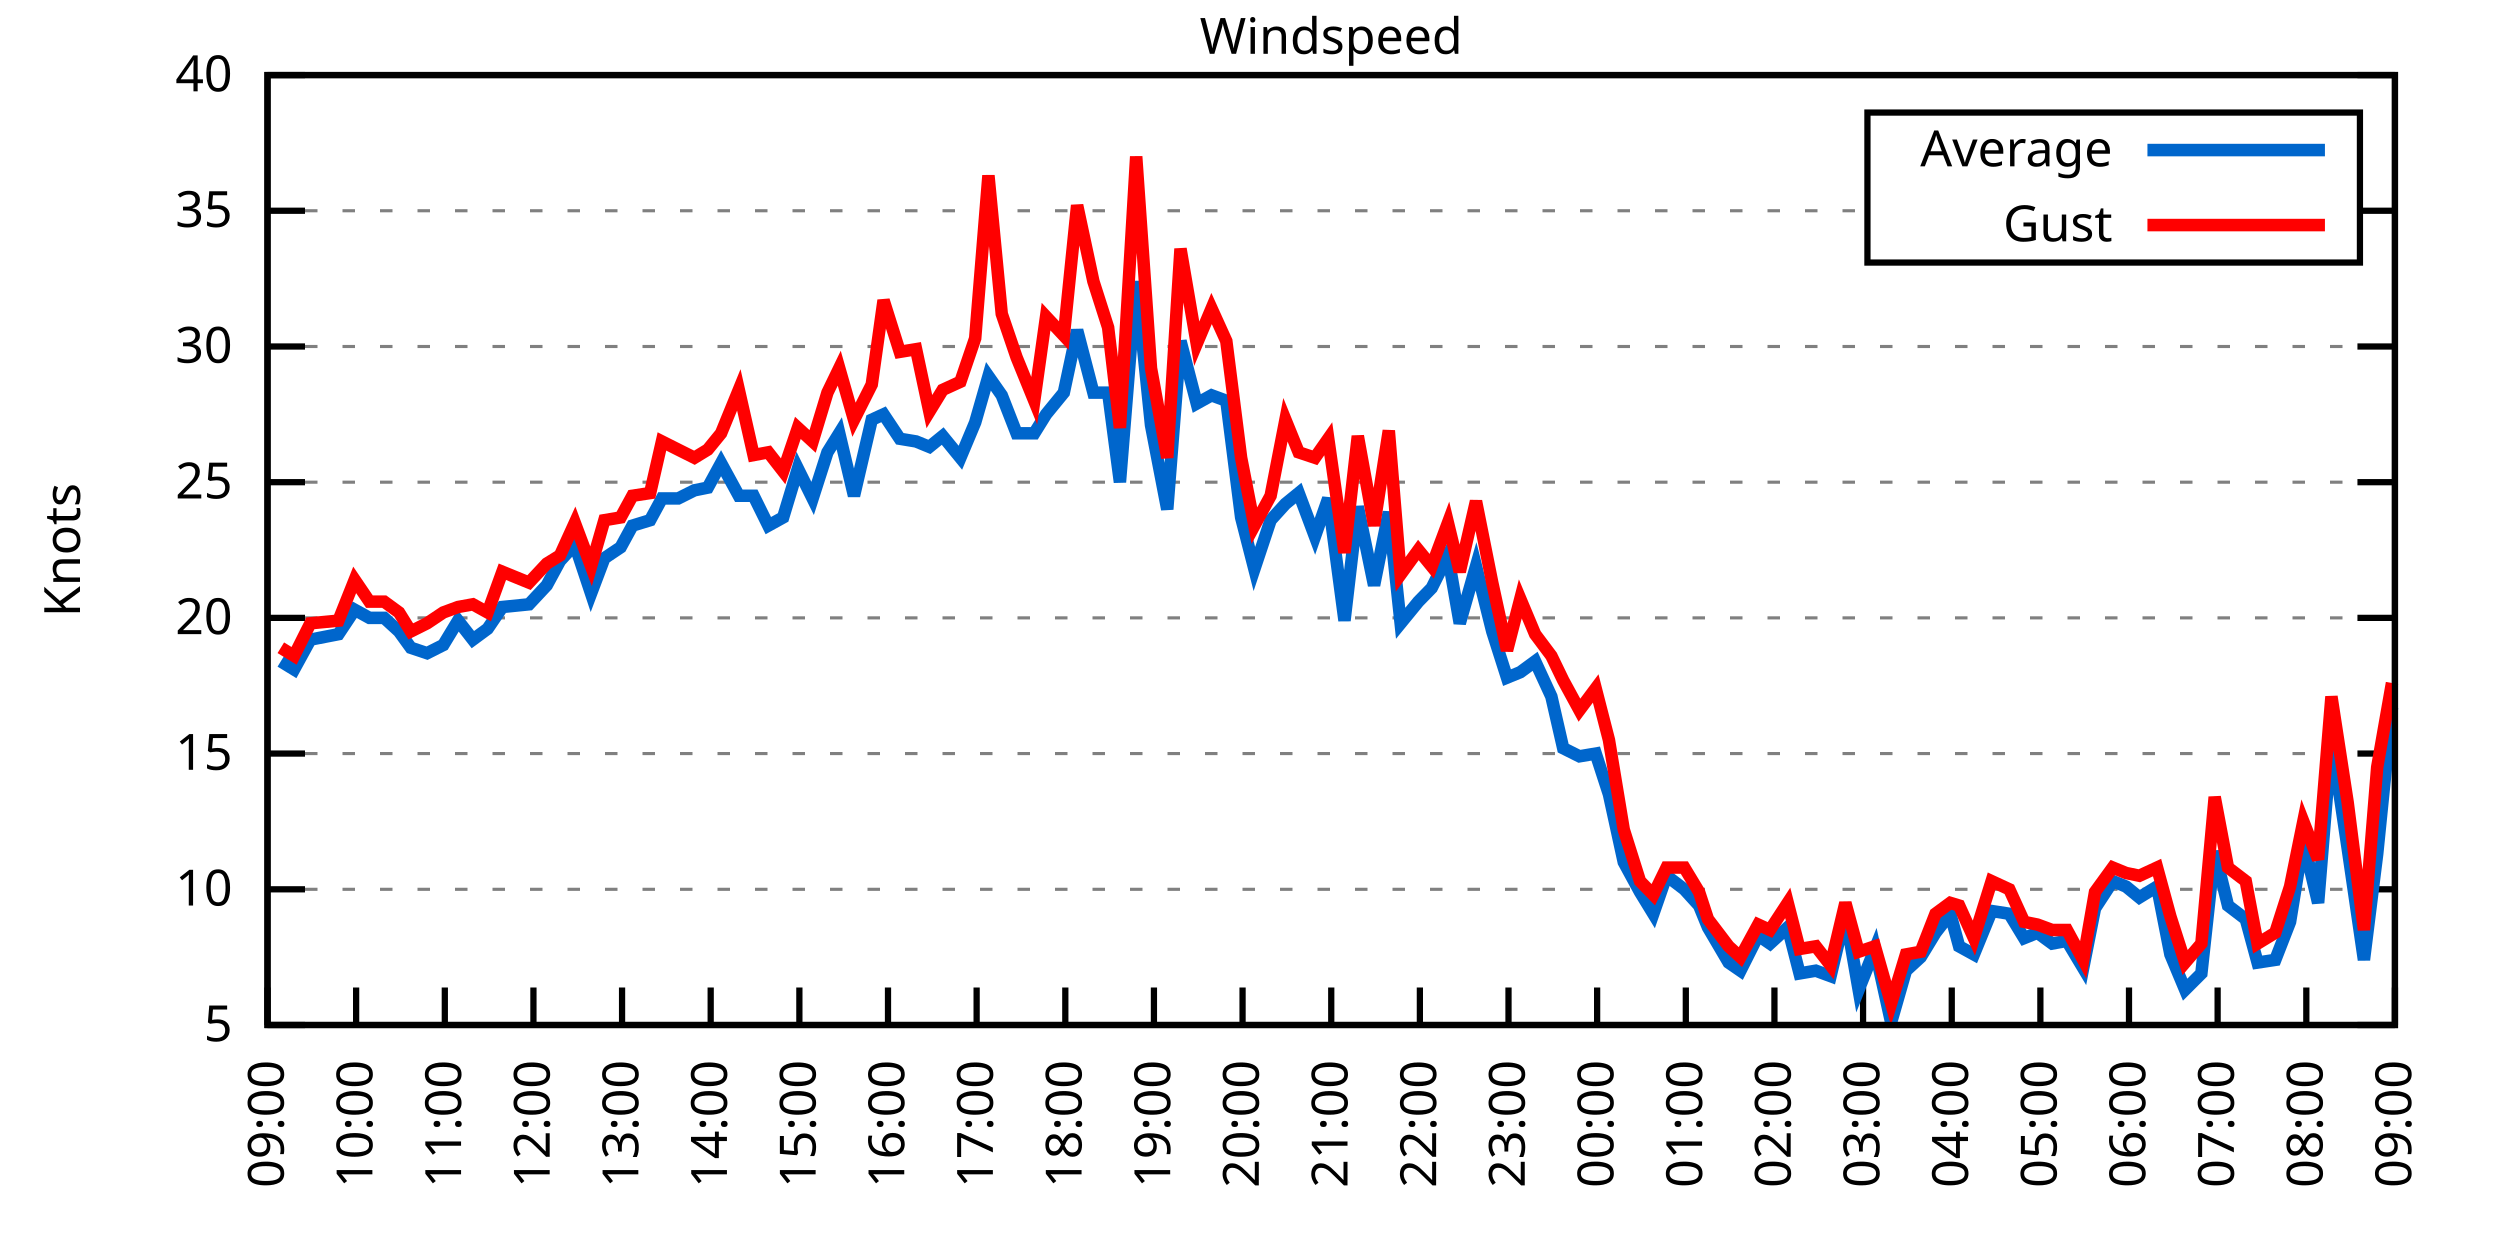
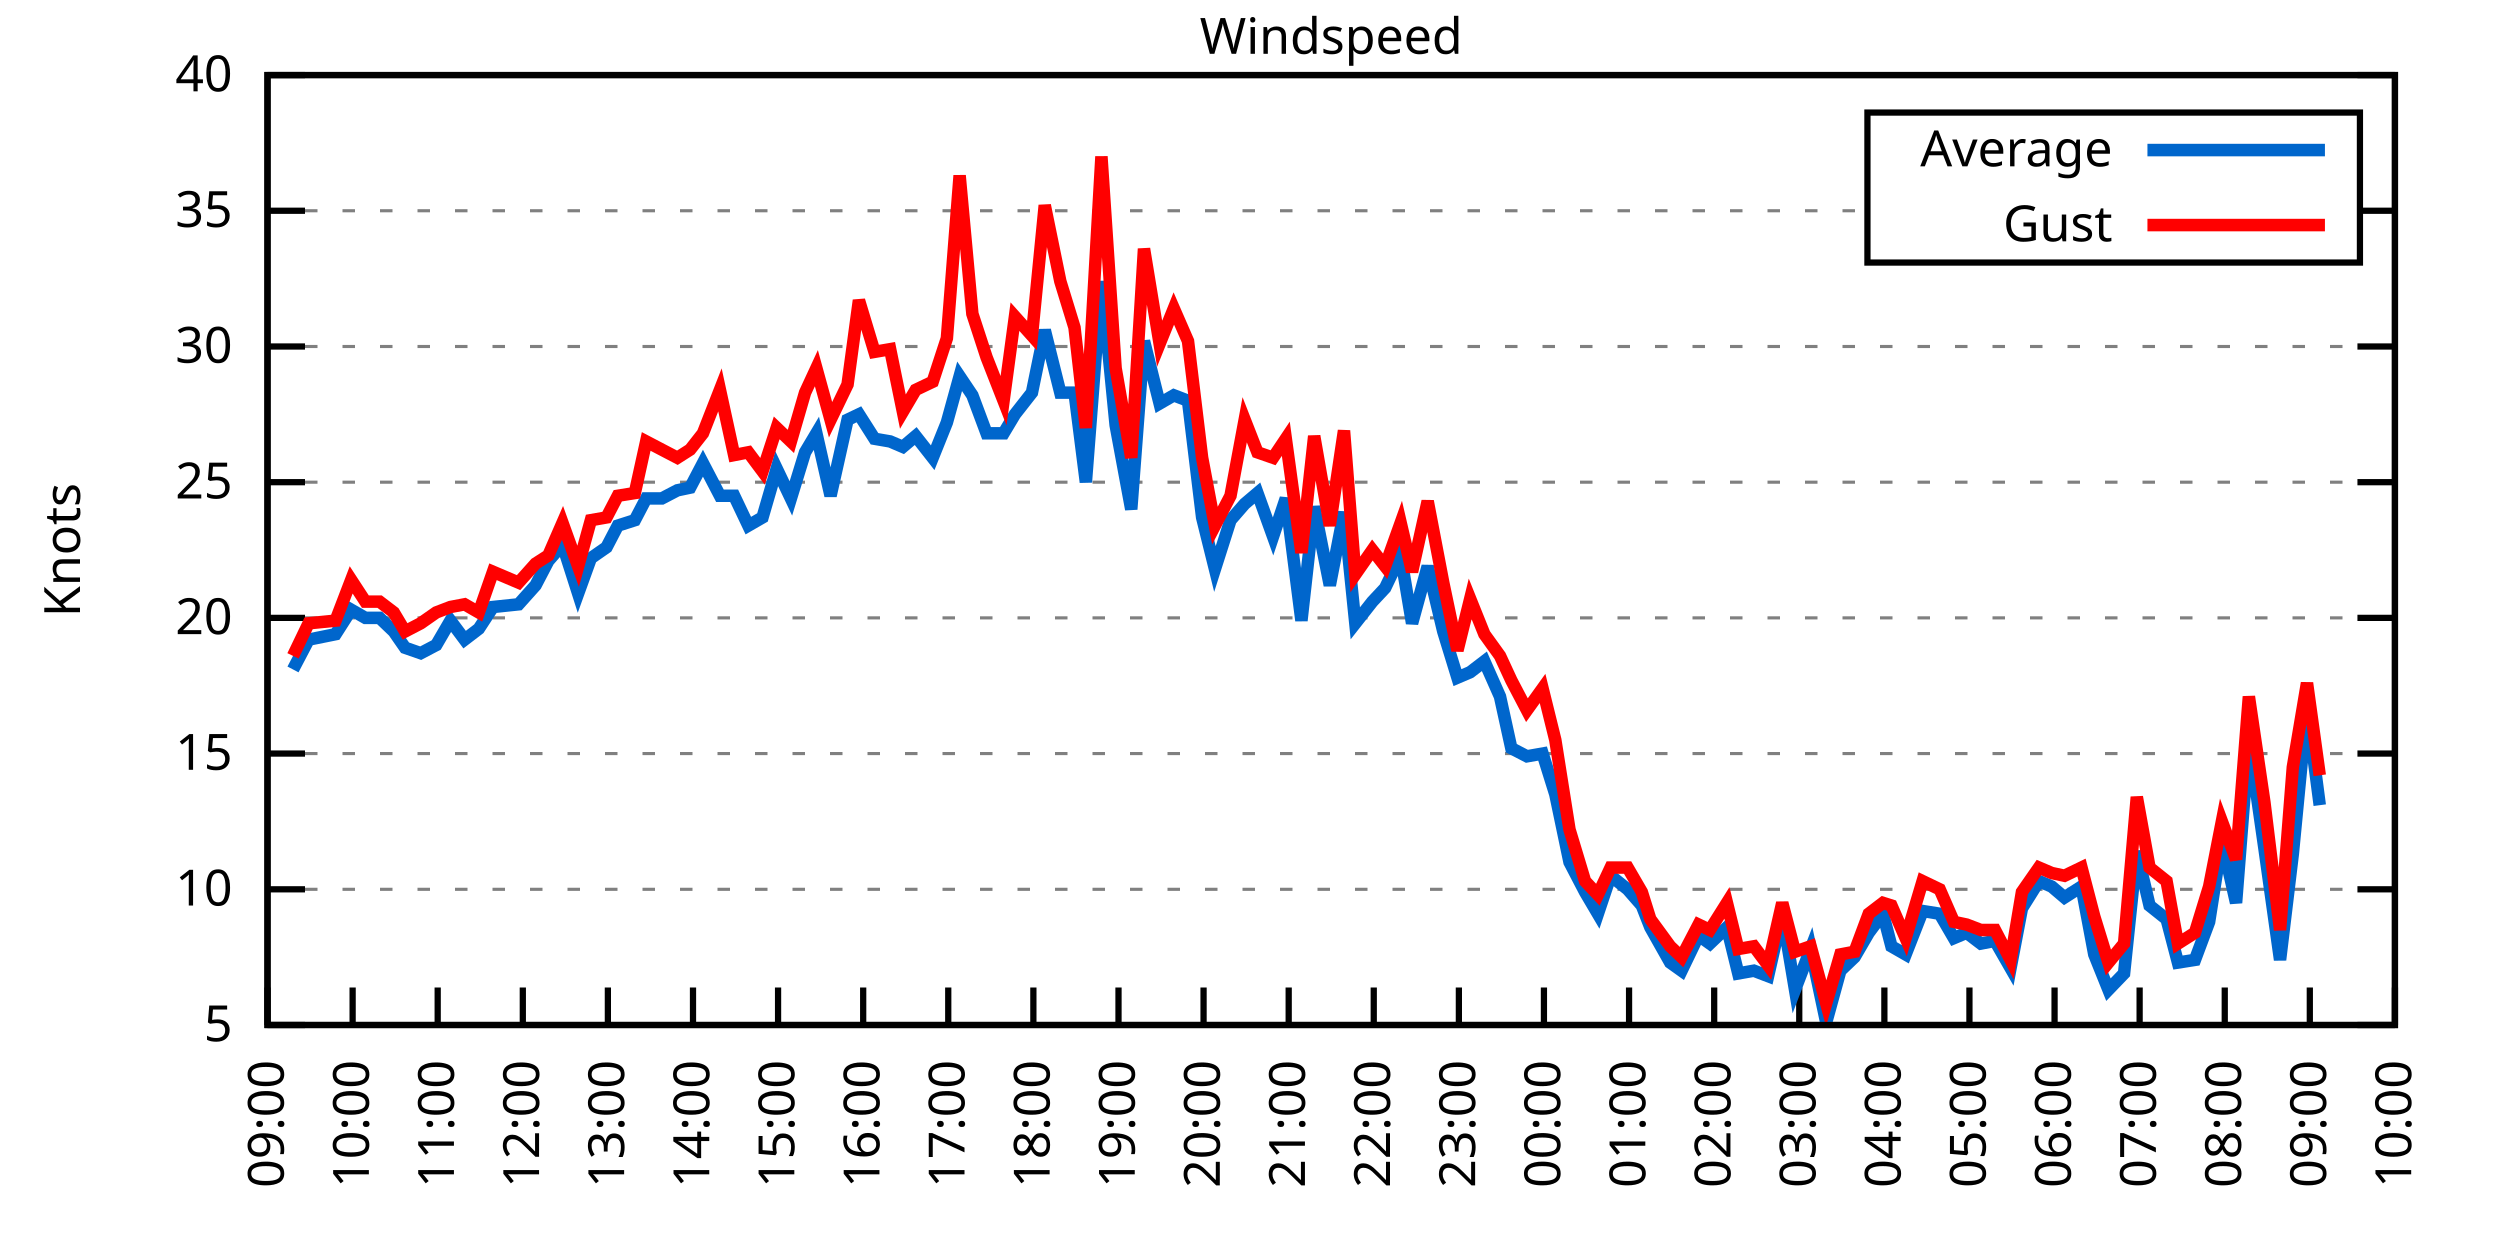
<svg xmlns="http://www.w3.org/2000/svg" xmlns:xlink="http://www.w3.org/1999/xlink" width="400" height="200" viewBox="0 0 400 200">
  <g id="gnuplot_canvas">
    <rect x="0" y="0" width="400" height="200" fill="none" />
    <defs>
      <circle id="gpDot" r="0.5" stroke-width="0.5" stroke="currentColor" />
      <path id="gpPt0" stroke-width="0.333" stroke="currentColor" d="M-1,0 h2 M0,-1 v2" />
      <path id="gpPt1" stroke-width="0.333" stroke="currentColor" d="M-1,-1 L1,1 M1,-1 L-1,1" />
      <path id="gpPt2" stroke-width="0.333" stroke="currentColor" d="M-1,0 L1,0 M0,-1 L0,1 M-1,-1 L1,1 M-1,1 L1,-1" />
      <rect id="gpPt3" stroke-width="0.333" stroke="currentColor" x="-1" y="-1" width="2" height="2" />
      <rect id="gpPt4" stroke-width="0.333" stroke="currentColor" fill="currentColor" x="-1" y="-1" width="2" height="2" />
      <circle id="gpPt5" stroke-width="0.333" stroke="currentColor" cx="0" cy="0" r="1" />
      <use xlink:href="#gpPt5" id="gpPt6" fill="currentColor" stroke="none" />
      <path id="gpPt7" stroke-width="0.333" stroke="currentColor" d="M0,-1.33 L-1.33,0.67 L1.33,0.67 z" />
      <use xlink:href="#gpPt7" id="gpPt8" fill="currentColor" stroke="none" />
      <use xlink:href="#gpPt7" id="gpPt9" stroke="currentColor" transform="rotate(180)" />
      <use xlink:href="#gpPt9" id="gpPt10" fill="currentColor" stroke="none" />
      <use xlink:href="#gpPt3" id="gpPt11" stroke="currentColor" transform="rotate(45)" />
      <use xlink:href="#gpPt11" id="gpPt12" fill="currentColor" stroke="none" />
      <path id="gpPt13" stroke-width="0.333" stroke="currentColor" d="M0,1.330 L1.265,0.411 L0.782,-1.067 L-0.782,-1.076 L-1.265,0.411 z" />
      <use xlink:href="#gpPt13" id="gpPt14" fill="currentColor" stroke="none" />
      <filter id="textbox" filterUnits="objectBoundingBox" x="0" y="0" height="1" width="1">
        <feFlood flood-color="white" flood-opacity="1" result="bgnd" />
        <feComposite in="SourceGraphic" in2="bgnd" operator="atop" />
      </filter>
      <filter id="greybox" filterUnits="objectBoundingBox" x="0" y="0" height="1" width="1">
        <feFlood flood-color="lightgrey" flood-opacity="1" result="grey" />
        <feComposite in="SourceGraphic" in2="grey" operator="atop" />
      </filter>
    </defs>
    <g fill="none" color="white" stroke="currentColor" stroke-width="1.00" stroke-linecap="butt" stroke-linejoin="miter">
</g>
    <g fill="none" color="black" stroke="currentColor" stroke-width="1.00" stroke-linecap="butt" stroke-linejoin="miter">
      <g stroke="none" shape-rendering="crispEdges">
        <polygon fill="rgb(255, 255, 255)" points="42.80,164.00 383.18,164.00 383.18,12.02 42.80,12.02 " />
      </g>
    </g>
    <g fill="none" color="black" stroke="currentColor" stroke-width="1.00" stroke-linecap="butt" stroke-linejoin="miter">
</g>
    <g fill="none" color="black" stroke="black" stroke-width="0.50" stroke-linecap="butt" stroke-linejoin="miter">
</g>
    <g fill="none" color="gray" stroke="currentColor" stroke-width="0.50" stroke-linecap="butt" stroke-linejoin="miter">
      <path stroke="gray" stroke-dasharray="2,4" class="gridline" d="M42.80,164.00 L383.19,164.00  " />
    </g>
    <g fill="none" color="gray" stroke="gray" stroke-width="1.00" stroke-linecap="butt" stroke-linejoin="miter">
</g>
    <g fill="none" color="black" stroke="currentColor" stroke-width="1.00" stroke-linecap="butt" stroke-linejoin="miter">
      <path stroke="black" d="M42.80,164.00 L48.80,164.00 M383.19,164.00 L377.19,164.00  " />
      <g transform="translate(37.20,166.60)" stroke="none" fill="black" font-family="Sans" font-size="8.00" text-anchor="end">
        <text>
          <tspan font-family="Sans"> 5</tspan>
        </text>
      </g>
    </g>
    <g fill="none" color="black" stroke="currentColor" stroke-width="1.00" stroke-linecap="butt" stroke-linejoin="miter">
</g>
    <g fill="none" color="black" stroke="black" stroke-width="0.50" stroke-linecap="butt" stroke-linejoin="miter">
</g>
    <g fill="none" color="gray" stroke="currentColor" stroke-width="0.50" stroke-linecap="butt" stroke-linejoin="miter">
      <path stroke="gray" stroke-dasharray="2,4" class="gridline" d="M42.80,142.29 L383.19,142.29  " />
    </g>
    <g fill="none" color="gray" stroke="gray" stroke-width="1.00" stroke-linecap="butt" stroke-linejoin="miter">
</g>
    <g fill="none" color="black" stroke="currentColor" stroke-width="1.00" stroke-linecap="butt" stroke-linejoin="miter">
      <path stroke="black" d="M42.80,142.29 L48.80,142.29 M383.19,142.29 L377.19,142.29  " />
      <g transform="translate(37.20,144.89)" stroke="none" fill="black" font-family="Sans" font-size="8.00" text-anchor="end">
        <text>
          <tspan font-family="Sans"> 10</tspan>
        </text>
      </g>
    </g>
    <g fill="none" color="black" stroke="currentColor" stroke-width="1.00" stroke-linecap="butt" stroke-linejoin="miter">
</g>
    <g fill="none" color="black" stroke="black" stroke-width="0.50" stroke-linecap="butt" stroke-linejoin="miter">
</g>
    <g fill="none" color="gray" stroke="currentColor" stroke-width="0.50" stroke-linecap="butt" stroke-linejoin="miter">
      <path stroke="gray" stroke-dasharray="2,4" class="gridline" d="M42.80,120.57 L383.19,120.57  " />
    </g>
    <g fill="none" color="gray" stroke="gray" stroke-width="1.00" stroke-linecap="butt" stroke-linejoin="miter">
</g>
    <g fill="none" color="black" stroke="currentColor" stroke-width="1.00" stroke-linecap="butt" stroke-linejoin="miter">
      <path stroke="black" d="M42.80,120.57 L48.80,120.57 M383.19,120.57 L377.19,120.57  " />
      <g transform="translate(37.20,123.17)" stroke="none" fill="black" font-family="Sans" font-size="8.00" text-anchor="end">
        <text>
          <tspan font-family="Sans"> 15</tspan>
        </text>
      </g>
    </g>
    <g fill="none" color="black" stroke="currentColor" stroke-width="1.00" stroke-linecap="butt" stroke-linejoin="miter">
</g>
    <g fill="none" color="black" stroke="black" stroke-width="0.50" stroke-linecap="butt" stroke-linejoin="miter">
</g>
    <g fill="none" color="gray" stroke="currentColor" stroke-width="0.50" stroke-linecap="butt" stroke-linejoin="miter">
      <path stroke="gray" stroke-dasharray="2,4" class="gridline" d="M42.80,98.86 L383.19,98.86  " />
    </g>
    <g fill="none" color="gray" stroke="gray" stroke-width="1.00" stroke-linecap="butt" stroke-linejoin="miter">
</g>
    <g fill="none" color="black" stroke="currentColor" stroke-width="1.00" stroke-linecap="butt" stroke-linejoin="miter">
      <path stroke="black" d="M42.80,98.86 L48.80,98.86 M383.19,98.86 L377.19,98.86  " />
      <g transform="translate(37.20,101.46)" stroke="none" fill="black" font-family="Sans" font-size="8.00" text-anchor="end">
        <text>
          <tspan font-family="Sans"> 20</tspan>
        </text>
      </g>
    </g>
    <g fill="none" color="black" stroke="currentColor" stroke-width="1.00" stroke-linecap="butt" stroke-linejoin="miter">
</g>
    <g fill="none" color="black" stroke="black" stroke-width="0.50" stroke-linecap="butt" stroke-linejoin="miter">
</g>
    <g fill="none" color="gray" stroke="currentColor" stroke-width="0.50" stroke-linecap="butt" stroke-linejoin="miter">
      <path stroke="gray" stroke-dasharray="2,4" class="gridline" d="M42.80,77.15 L383.19,77.15  " />
    </g>
    <g fill="none" color="gray" stroke="gray" stroke-width="1.00" stroke-linecap="butt" stroke-linejoin="miter">
</g>
    <g fill="none" color="black" stroke="currentColor" stroke-width="1.00" stroke-linecap="butt" stroke-linejoin="miter">
      <path stroke="black" d="M42.80,77.15 L48.80,77.15 M383.19,77.15 L377.19,77.15  " />
      <g transform="translate(37.20,79.75)" stroke="none" fill="black" font-family="Sans" font-size="8.00" text-anchor="end">
        <text>
          <tspan font-family="Sans"> 25</tspan>
        </text>
      </g>
    </g>
    <g fill="none" color="black" stroke="currentColor" stroke-width="1.00" stroke-linecap="butt" stroke-linejoin="miter">
</g>
    <g fill="none" color="black" stroke="black" stroke-width="0.50" stroke-linecap="butt" stroke-linejoin="miter">
</g>
    <g fill="none" color="gray" stroke="currentColor" stroke-width="0.50" stroke-linecap="butt" stroke-linejoin="miter">
      <path stroke="gray" stroke-dasharray="2,4" class="gridline" d="M42.80,55.44 L383.19,55.44  " />
    </g>
    <g fill="none" color="gray" stroke="gray" stroke-width="1.00" stroke-linecap="butt" stroke-linejoin="miter">
</g>
    <g fill="none" color="black" stroke="currentColor" stroke-width="1.00" stroke-linecap="butt" stroke-linejoin="miter">
      <path stroke="black" d="M42.80,55.44 L48.80,55.44 M383.19,55.44 L377.19,55.44  " />
      <g transform="translate(37.20,58.04)" stroke="none" fill="black" font-family="Sans" font-size="8.00" text-anchor="end">
        <text>
          <tspan font-family="Sans"> 30</tspan>
        </text>
      </g>
    </g>
    <g fill="none" color="black" stroke="currentColor" stroke-width="1.00" stroke-linecap="butt" stroke-linejoin="miter">
</g>
    <g fill="none" color="black" stroke="black" stroke-width="0.50" stroke-linecap="butt" stroke-linejoin="miter">
</g>
    <g fill="none" color="gray" stroke="currentColor" stroke-width="0.50" stroke-linecap="butt" stroke-linejoin="miter">
      <path stroke="gray" stroke-dasharray="2,4" class="gridline" d="M42.80,33.72 L298.79,33.72 M377.59,33.72 L383.19,33.72  " />
    </g>
    <g fill="none" color="gray" stroke="gray" stroke-width="1.00" stroke-linecap="butt" stroke-linejoin="miter">
</g>
    <g fill="none" color="black" stroke="currentColor" stroke-width="1.00" stroke-linecap="butt" stroke-linejoin="miter">
      <path stroke="black" d="M42.80,33.72 L48.80,33.72 M383.19,33.72 L377.19,33.72  " />
      <g transform="translate(37.20,36.32)" stroke="none" fill="black" font-family="Sans" font-size="8.00" text-anchor="end">
        <text>
          <tspan font-family="Sans"> 35</tspan>
        </text>
      </g>
    </g>
    <g fill="none" color="black" stroke="currentColor" stroke-width="1.00" stroke-linecap="butt" stroke-linejoin="miter">
</g>
    <g fill="none" color="black" stroke="black" stroke-width="0.50" stroke-linecap="butt" stroke-linejoin="miter">
</g>
    <g fill="none" color="gray" stroke="currentColor" stroke-width="0.50" stroke-linecap="butt" stroke-linejoin="miter">
      <path stroke="gray" stroke-dasharray="2,4" class="gridline" d="M42.80,12.01 L383.19,12.01  " />
    </g>
    <g fill="none" color="gray" stroke="gray" stroke-width="1.00" stroke-linecap="butt" stroke-linejoin="miter">
</g>
    <g fill="none" color="black" stroke="currentColor" stroke-width="1.00" stroke-linecap="butt" stroke-linejoin="miter">
      <path stroke="black" d="M42.80,12.01 L48.80,12.01 M383.19,12.01 L377.19,12.01  " />
      <g transform="translate(37.20,14.61)" stroke="none" fill="black" font-family="Sans" font-size="8.00" text-anchor="end">
        <text>
          <tspan font-family="Sans"> 40</tspan>
        </text>
      </g>
    </g>
    <g fill="none" color="black" stroke="currentColor" stroke-width="1.00" stroke-linecap="butt" stroke-linejoin="miter">
      <path stroke="black" d="M42.80,164.00 L42.80,158.00  " />
      <g transform="translate(45.40,169.60) rotate(270.00)" stroke="none" fill="black" font-family="Sans" font-size="8.00" text-anchor="end">
        <text>
          <tspan font-family="Sans">09:00</tspan>
        </text>
      </g>
    </g>
    <g fill="none" color="black" stroke="currentColor" stroke-width="1.00" stroke-linecap="butt" stroke-linejoin="miter">
-       <path stroke="black" d="M56.98,164.00 L56.98,158.00  " />
-       <g transform="translate(59.58,169.60) rotate(270.00)" stroke="none" fill="black" font-family="Sans" font-size="8.00" text-anchor="end">
+       <path stroke="black" d="M56.42,164.00 L56.42,158.00  " />
+       <g transform="translate(59.02,169.60) rotate(270.00)" stroke="none" fill="black" font-family="Sans" font-size="8.00" text-anchor="end">
        <text>
          <tspan font-family="Sans">10:00</tspan>
        </text>
      </g>
    </g>
    <g fill="none" color="black" stroke="currentColor" stroke-width="1.00" stroke-linecap="butt" stroke-linejoin="miter">
-       <path stroke="black" d="M71.17,164.00 L71.17,158.00  " />
-       <g transform="translate(73.77,169.60) rotate(270.00)" stroke="none" fill="black" font-family="Sans" font-size="8.00" text-anchor="end">
+       <path stroke="black" d="M70.03,164.00 L70.03,158.00  " />
+       <g transform="translate(72.63,169.60) rotate(270.00)" stroke="none" fill="black" font-family="Sans" font-size="8.00" text-anchor="end">
        <text>
          <tspan font-family="Sans">11:00</tspan>
        </text>
      </g>
    </g>
    <g fill="none" color="black" stroke="currentColor" stroke-width="1.00" stroke-linecap="butt" stroke-linejoin="miter">
-       <path stroke="black" d="M85.35,164.00 L85.35,158.00  " />
-       <g transform="translate(87.95,169.60) rotate(270.00)" stroke="none" fill="black" font-family="Sans" font-size="8.00" text-anchor="end">
+       <path stroke="black" d="M83.65,164.00 L83.65,158.00  " />
+       <g transform="translate(86.25,169.60) rotate(270.00)" stroke="none" fill="black" font-family="Sans" font-size="8.00" text-anchor="end">
        <text>
          <tspan font-family="Sans">12:00</tspan>
        </text>
      </g>
    </g>
    <g fill="none" color="black" stroke="currentColor" stroke-width="1.00" stroke-linecap="butt" stroke-linejoin="miter">
-       <path stroke="black" d="M99.53,164.00 L99.53,158.00  " />
-       <g transform="translate(102.13,169.60) rotate(270.00)" stroke="none" fill="black" font-family="Sans" font-size="8.00" text-anchor="end">
+       <path stroke="black" d="M97.26,164.00 L97.26,158.00  " />
+       <g transform="translate(99.86,169.60) rotate(270.00)" stroke="none" fill="black" font-family="Sans" font-size="8.00" text-anchor="end">
        <text>
          <tspan font-family="Sans">13:00</tspan>
        </text>
      </g>
    </g>
    <g fill="none" color="black" stroke="currentColor" stroke-width="1.00" stroke-linecap="butt" stroke-linejoin="miter">
-       <path stroke="black" d="M113.71,164.00 L113.71,158.00  " />
-       <g transform="translate(116.31,169.60) rotate(270.00)" stroke="none" fill="black" font-family="Sans" font-size="8.00" text-anchor="end">
+       <path stroke="black" d="M110.88,164.00 L110.88,158.00  " />
+       <g transform="translate(113.48,169.60) rotate(270.00)" stroke="none" fill="black" font-family="Sans" font-size="8.00" text-anchor="end">
        <text>
          <tspan font-family="Sans">14:00</tspan>
        </text>
      </g>
    </g>
    <g fill="none" color="black" stroke="currentColor" stroke-width="1.00" stroke-linecap="butt" stroke-linejoin="miter">
-       <path stroke="black" d="M127.90,164.00 L127.90,158.00  " />
-       <g transform="translate(130.50,169.60) rotate(270.00)" stroke="none" fill="black" font-family="Sans" font-size="8.00" text-anchor="end">
+       <path stroke="black" d="M124.49,164.00 L124.49,158.00  " />
+       <g transform="translate(127.09,169.60) rotate(270.00)" stroke="none" fill="black" font-family="Sans" font-size="8.00" text-anchor="end">
        <text>
          <tspan font-family="Sans">15:00</tspan>
        </text>
      </g>
    </g>
    <g fill="none" color="black" stroke="currentColor" stroke-width="1.00" stroke-linecap="butt" stroke-linejoin="miter">
-       <path stroke="black" d="M142.08,164.00 L142.08,158.00  " />
-       <g transform="translate(144.68,169.60) rotate(270.00)" stroke="none" fill="black" font-family="Sans" font-size="8.00" text-anchor="end">
+       <path stroke="black" d="M138.11,164.00 L138.11,158.00  " />
+       <g transform="translate(140.71,169.60) rotate(270.00)" stroke="none" fill="black" font-family="Sans" font-size="8.00" text-anchor="end">
        <text>
          <tspan font-family="Sans">16:00</tspan>
        </text>
      </g>
    </g>
    <g fill="none" color="black" stroke="currentColor" stroke-width="1.00" stroke-linecap="butt" stroke-linejoin="miter">
-       <path stroke="black" d="M156.26,164.00 L156.26,158.00  " />
-       <g transform="translate(158.86,169.60) rotate(270.00)" stroke="none" fill="black" font-family="Sans" font-size="8.00" text-anchor="end">
+       <path stroke="black" d="M151.72,164.00 L151.72,158.00  " />
+       <g transform="translate(154.32,169.60) rotate(270.00)" stroke="none" fill="black" font-family="Sans" font-size="8.00" text-anchor="end">
        <text>
          <tspan font-family="Sans">17:00</tspan>
        </text>
      </g>
    </g>
    <g fill="none" color="black" stroke="currentColor" stroke-width="1.00" stroke-linecap="butt" stroke-linejoin="miter">
-       <path stroke="black" d="M170.45,164.00 L170.45,158.00  " />
-       <g transform="translate(173.05,169.60) rotate(270.00)" stroke="none" fill="black" font-family="Sans" font-size="8.00" text-anchor="end">
+       <path stroke="black" d="M165.34,164.00 L165.34,158.00  " />
+       <g transform="translate(167.94,169.60) rotate(270.00)" stroke="none" fill="black" font-family="Sans" font-size="8.00" text-anchor="end">
        <text>
          <tspan font-family="Sans">18:00</tspan>
        </text>
      </g>
    </g>
    <g fill="none" color="black" stroke="currentColor" stroke-width="1.00" stroke-linecap="butt" stroke-linejoin="miter">
-       <path stroke="black" d="M184.63,164.00 L184.63,158.00  " />
-       <g transform="translate(187.23,169.60) rotate(270.00)" stroke="none" fill="black" font-family="Sans" font-size="8.00" text-anchor="end">
+       <path stroke="black" d="M178.96,164.00 L178.96,158.00  " />
+       <g transform="translate(181.56,169.60) rotate(270.00)" stroke="none" fill="black" font-family="Sans" font-size="8.00" text-anchor="end">
        <text>
          <tspan font-family="Sans">19:00</tspan>
        </text>
      </g>
    </g>
    <g fill="none" color="black" stroke="currentColor" stroke-width="1.00" stroke-linecap="butt" stroke-linejoin="miter">
-       <path stroke="black" d="M198.81,164.00 L198.81,158.00  " />
-       <g transform="translate(201.41,169.60) rotate(270.00)" stroke="none" fill="black" font-family="Sans" font-size="8.00" text-anchor="end">
+       <path stroke="black" d="M192.57,164.00 L192.57,158.00  " />
+       <g transform="translate(195.17,169.60) rotate(270.00)" stroke="none" fill="black" font-family="Sans" font-size="8.00" text-anchor="end">
        <text>
          <tspan font-family="Sans">20:00</tspan>
        </text>
      </g>
    </g>
    <g fill="none" color="black" stroke="currentColor" stroke-width="1.00" stroke-linecap="butt" stroke-linejoin="miter">
-       <path stroke="black" d="M213.00,164.00 L213.00,158.00  " />
-       <g transform="translate(215.60,169.60) rotate(270.00)" stroke="none" fill="black" font-family="Sans" font-size="8.00" text-anchor="end">
+       <path stroke="black" d="M206.19,164.00 L206.19,158.00  " />
+       <g transform="translate(208.79,169.60) rotate(270.00)" stroke="none" fill="black" font-family="Sans" font-size="8.00" text-anchor="end">
        <text>
          <tspan font-family="Sans">21:00</tspan>
        </text>
      </g>
    </g>
    <g fill="none" color="black" stroke="currentColor" stroke-width="1.00" stroke-linecap="butt" stroke-linejoin="miter">
-       <path stroke="black" d="M227.18,164.00 L227.18,158.00  " />
-       <g transform="translate(229.78,169.60) rotate(270.00)" stroke="none" fill="black" font-family="Sans" font-size="8.00" text-anchor="end">
+       <path stroke="black" d="M219.80,164.00 L219.80,158.00  " />
+       <g transform="translate(222.40,169.60) rotate(270.00)" stroke="none" fill="black" font-family="Sans" font-size="8.00" text-anchor="end">
        <text>
          <tspan font-family="Sans">22:00</tspan>
        </text>
      </g>
    </g>
    <g fill="none" color="black" stroke="currentColor" stroke-width="1.00" stroke-linecap="butt" stroke-linejoin="miter">
-       <path stroke="black" d="M241.36,164.00 L241.36,158.00  " />
-       <g transform="translate(243.96,169.60) rotate(270.00)" stroke="none" fill="black" font-family="Sans" font-size="8.00" text-anchor="end">
+       <path stroke="black" d="M233.42,164.00 L233.42,158.00  " />
+       <g transform="translate(236.02,169.60) rotate(270.00)" stroke="none" fill="black" font-family="Sans" font-size="8.00" text-anchor="end">
        <text>
          <tspan font-family="Sans">23:00</tspan>
        </text>
      </g>
    </g>
    <g fill="none" color="black" stroke="currentColor" stroke-width="1.00" stroke-linecap="butt" stroke-linejoin="miter">
-       <path stroke="black" d="M255.54,164.00 L255.54,158.00  " />
-       <g transform="translate(258.14,169.60) rotate(270.00)" stroke="none" fill="black" font-family="Sans" font-size="8.00" text-anchor="end">
+       <path stroke="black" d="M247.03,164.00 L247.03,158.00  " />
+       <g transform="translate(249.63,169.60) rotate(270.00)" stroke="none" fill="black" font-family="Sans" font-size="8.00" text-anchor="end">
        <text>
          <tspan font-family="Sans">00:00</tspan>
        </text>
      </g>
    </g>
    <g fill="none" color="black" stroke="currentColor" stroke-width="1.00" stroke-linecap="butt" stroke-linejoin="miter">
-       <path stroke="black" d="M269.73,164.00 L269.73,158.00  " />
-       <g transform="translate(272.33,169.60) rotate(270.00)" stroke="none" fill="black" font-family="Sans" font-size="8.00" text-anchor="end">
+       <path stroke="black" d="M260.65,164.00 L260.65,158.00  " />
+       <g transform="translate(263.25,169.60) rotate(270.00)" stroke="none" fill="black" font-family="Sans" font-size="8.00" text-anchor="end">
        <text>
          <tspan font-family="Sans">01:00</tspan>
        </text>
      </g>
    </g>
    <g fill="none" color="black" stroke="currentColor" stroke-width="1.00" stroke-linecap="butt" stroke-linejoin="miter">
-       <path stroke="black" d="M283.91,164.00 L283.91,158.00  " />
-       <g transform="translate(286.51,169.60) rotate(270.00)" stroke="none" fill="black" font-family="Sans" font-size="8.00" text-anchor="end">
+       <path stroke="black" d="M274.27,164.00 L274.27,158.00  " />
+       <g transform="translate(276.87,169.60) rotate(270.00)" stroke="none" fill="black" font-family="Sans" font-size="8.00" text-anchor="end">
        <text>
          <tspan font-family="Sans">02:00</tspan>
        </text>
      </g>
    </g>
    <g fill="none" color="black" stroke="currentColor" stroke-width="1.00" stroke-linecap="butt" stroke-linejoin="miter">
-       <path stroke="black" d="M298.09,164.00 L298.09,158.00  " />
-       <g transform="translate(300.69,169.60) rotate(270.00)" stroke="none" fill="black" font-family="Sans" font-size="8.00" text-anchor="end">
+       <path stroke="black" d="M287.88,164.00 L287.88,158.00  " />
+       <g transform="translate(290.48,169.60) rotate(270.00)" stroke="none" fill="black" font-family="Sans" font-size="8.00" text-anchor="end">
        <text>
          <tspan font-family="Sans">03:00</tspan>
        </text>
      </g>
    </g>
    <g fill="none" color="black" stroke="currentColor" stroke-width="1.00" stroke-linecap="butt" stroke-linejoin="miter">
-       <path stroke="black" d="M312.28,164.00 L312.28,158.00  " />
-       <g transform="translate(314.88,169.60) rotate(270.00)" stroke="none" fill="black" font-family="Sans" font-size="8.00" text-anchor="end">
+       <path stroke="black" d="M301.50,164.00 L301.50,158.00  " />
+       <g transform="translate(304.10,169.60) rotate(270.00)" stroke="none" fill="black" font-family="Sans" font-size="8.00" text-anchor="end">
        <text>
          <tspan font-family="Sans">04:00</tspan>
        </text>
      </g>
    </g>
    <g fill="none" color="black" stroke="currentColor" stroke-width="1.00" stroke-linecap="butt" stroke-linejoin="miter">
-       <path stroke="black" d="M326.46,164.00 L326.46,158.00  " />
-       <g transform="translate(329.06,169.60) rotate(270.00)" stroke="none" fill="black" font-family="Sans" font-size="8.00" text-anchor="end">
+       <path stroke="black" d="M315.11,164.00 L315.11,158.00  " />
+       <g transform="translate(317.71,169.60) rotate(270.00)" stroke="none" fill="black" font-family="Sans" font-size="8.00" text-anchor="end">
        <text>
          <tspan font-family="Sans">05:00</tspan>
        </text>
      </g>
    </g>
    <g fill="none" color="black" stroke="currentColor" stroke-width="1.00" stroke-linecap="butt" stroke-linejoin="miter">
-       <path stroke="black" d="M340.64,164.00 L340.64,158.00  " />
-       <g transform="translate(343.24,169.60) rotate(270.00)" stroke="none" fill="black" font-family="Sans" font-size="8.00" text-anchor="end">
+       <path stroke="black" d="M328.73,164.00 L328.73,158.00  " />
+       <g transform="translate(331.33,169.60) rotate(270.00)" stroke="none" fill="black" font-family="Sans" font-size="8.00" text-anchor="end">
        <text>
          <tspan font-family="Sans">06:00</tspan>
        </text>
      </g>
    </g>
    <g fill="none" color="black" stroke="currentColor" stroke-width="1.00" stroke-linecap="butt" stroke-linejoin="miter">
-       <path stroke="black" d="M354.82,164.00 L354.82,158.00  " />
-       <g transform="translate(357.42,169.60) rotate(270.00)" stroke="none" fill="black" font-family="Sans" font-size="8.00" text-anchor="end">
+       <path stroke="black" d="M342.34,164.00 L342.34,158.00  " />
+       <g transform="translate(344.94,169.60) rotate(270.00)" stroke="none" fill="black" font-family="Sans" font-size="8.00" text-anchor="end">
        <text>
          <tspan font-family="Sans">07:00</tspan>
        </text>
      </g>
    </g>
    <g fill="none" color="black" stroke="currentColor" stroke-width="1.00" stroke-linecap="butt" stroke-linejoin="miter">
-       <path stroke="black" d="M369.01,164.00 L369.01,158.00  " />
-       <g transform="translate(371.61,169.60) rotate(270.00)" stroke="none" fill="black" font-family="Sans" font-size="8.00" text-anchor="end">
+       <path stroke="black" d="M355.96,164.00 L355.96,158.00  " />
+       <g transform="translate(358.56,169.60) rotate(270.00)" stroke="none" fill="black" font-family="Sans" font-size="8.00" text-anchor="end">
        <text>
          <tspan font-family="Sans">08:00</tspan>
+         </text>
+       </g>
+     </g>
+     <g fill="none" color="black" stroke="currentColor" stroke-width="1.00" stroke-linecap="butt" stroke-linejoin="miter">
+       <path stroke="black" d="M369.57,164.00 L369.57,158.00  " />
+       <g transform="translate(372.17,169.60) rotate(270.00)" stroke="none" fill="black" font-family="Sans" font-size="8.00" text-anchor="end">
+         <text>
+           <tspan font-family="Sans">09:00</tspan>
        </text>
      </g>
    </g>
    <g fill="none" color="black" stroke="currentColor" stroke-width="1.00" stroke-linecap="butt" stroke-linejoin="miter">
      <path stroke="black" d="M383.19,164.00 L383.19,158.00  " />
      <g transform="translate(385.79,169.60) rotate(270.00)" stroke="none" fill="black" font-family="Sans" font-size="8.00" text-anchor="end">
        <text>
-           <tspan font-family="Sans">09:00</tspan>
+           <tspan font-family="Sans">10:00</tspan>
        </text>
      </g>
    </g>
    <g fill="none" color="black" stroke="currentColor" stroke-width="1.00" stroke-linecap="butt" stroke-linejoin="miter">
</g>
    <g fill="none" color="black" stroke="currentColor" stroke-width="1.00" stroke-linecap="butt" stroke-linejoin="miter">
      <path stroke="black" d="M42.80,12.01 L42.80,164.00 L383.19,164.00 L383.19,12.01 L42.80,12.01 Z  " />
    </g>
    <g fill="none" color="black" stroke="currentColor" stroke-width="1.00" stroke-linecap="butt" stroke-linejoin="miter">
</g>
    <g fill="none" color="black" stroke="currentColor" stroke-width="1.00" stroke-linecap="butt" stroke-linejoin="miter">
      <path stroke="black" d="M298.79,42.01 L298.79,18.01 L377.59,18.01 L377.59,42.01 L298.79,42.01 Z  " />
    </g>
    <g id="Windspeed_plot_1">
      <g fill="none" color="white" stroke="black" stroke-width="2.00" stroke-linecap="butt" stroke-linejoin="miter">
</g>
      <g fill="none" color="black" stroke="currentColor" stroke-width="2.00" stroke-linecap="butt" stroke-linejoin="miter">
        <g transform="translate(337.99,26.61)" stroke="none" fill="black" font-family="Sans" font-size="8.00" text-anchor="end">
          <text>
            <tspan font-family="Sans">Average</tspan>
          </text>
        </g>
      </g>
      <g fill="none" color="black" stroke="currentColor" stroke-width="2.00" stroke-linecap="butt" stroke-linejoin="miter">
-         <path stroke="rgb(  0, 102, 204)" d="M343.59,24.01 L371.99,24.01 M44.93,105.81 L47.05,107.11 L49.66,102.34 L54.15,101.47 L56.75,97.56 L59.11,98.86   L61.47,98.86 L63.84,101.03 L65.73,103.64 L68.33,104.51 L70.93,103.20 L73.29,99.30 L75.66,102.34 L78.02,100.60   L80.38,97.12 L84.64,96.69 L87.48,93.65 L89.60,89.74 L91.97,87.14 L94.57,94.95 L96.70,89.31 L99.30,87.57   L101.19,84.10 L104.02,83.23 L105.91,79.75 L108.51,79.75 L111.11,78.45 L113.24,78.02 L115.37,74.11 L118.21,79.32   L120.57,79.32 L122.93,84.10 L125.30,82.79 L127.66,74.98 L130.02,79.75 L132.39,72.37 L134.28,69.33 L136.64,79.32   L139.48,67.16 L141.37,66.29 L143.97,70.20 L146.57,70.63 L148.70,71.50 L150.83,69.77 L153.66,73.24 L156.03,67.59   L158.15,60.21 L160.28,63.25 L162.65,69.33 L165.48,69.33 L167.37,66.29 L170.21,62.82 L172.34,52.83 L174.94,62.82   L177.30,62.82 L179.19,77.15 L181.79,45.01 L184.16,68.03 L186.76,81.49 L188.88,54.57 L191.48,64.56 L193.85,63.25   L196.21,64.12 L198.58,82.79 L200.70,91.04 L203.30,83.23 L205.67,80.62 L207.79,78.89 L210.39,85.83 L212.52,79.75   L215.12,99.30 L217.25,81.06 L219.85,93.65 L222.21,81.93 L224.10,99.73 L226.94,96.26 L229.07,94.08 L231.67,88.87   L233.56,99.73 L236.16,90.61 L238.76,101.03 L241.12,108.42 L243.25,107.55 L245.62,105.81 L248.22,111.45 L250.11,119.71   L252.71,121.01 L255.31,120.57 L257.43,127.09 L259.80,137.94 L262.40,142.72 L264.53,146.20 L266.65,140.12 L269.49,142.29   L271.85,144.89 L273.27,148.37 L276.58,154.01 L278.47,155.31 L281.31,149.67 L283.20,150.97 L286.04,148.37 L287.93,155.75   L290.53,155.31 L292.89,156.18 L295.26,146.20 L297.38,158.35 L299.98,151.84 L302.58,163.57 L304.95,155.31 L307.31,153.14   L309.68,149.24 L312.04,146.20 L313.46,151.41 L315.82,152.71 L318.66,145.76 L321.49,146.20 L323.86,150.10 L325.99,149.24   L328.35,150.97 L330.71,150.54 L333.31,154.88 L335.20,145.33 L338.04,140.98 L340.17,141.85 L342.30,143.59 L345.13,141.85   L347.26,152.71 L349.62,158.35 L352.22,155.75 L354.35,136.21 L356.48,144.89 L359.32,147.06 L361.21,154.01 L364.04,153.58   L366.41,147.50 L368.53,134.47 L370.90,144.46 L373.03,118.40 L375.63,135.77 L378.23,153.58 L380.35,136.64 L382.72,113.19    " />
+         <path stroke="rgb(  0, 102, 204)" d="M343.59,24.01 L371.99,24.01 M46.88,107.11 L49.38,102.34 L53.69,101.47 L56.19,97.56 L58.46,98.86 L60.73,98.86   L63.00,101.03 L64.81,103.64 L67.31,104.51 L69.80,103.20 L72.07,99.30 L74.34,102.34 L76.61,100.60 L78.88,97.12   L82.97,96.69 L85.69,93.65 L87.73,89.74 L90.00,87.14 L92.50,94.95 L94.54,89.31 L97.04,87.57 L98.85,84.10   L101.57,83.23 L103.39,79.75 L105.89,79.75 L108.38,78.45 L110.42,78.02 L112.47,74.11 L115.19,79.32 L117.46,79.32   L119.73,84.10 L122.00,82.79 L124.27,74.98 L126.54,79.75 L128.81,72.37 L130.62,69.33 L132.89,79.32 L135.61,67.16   L137.43,66.29 L139.92,70.20 L142.42,70.63 L144.46,71.50 L146.51,69.77 L149.23,73.24 L151.50,67.59 L153.54,60.21   L155.58,63.25 L157.85,69.33 L160.57,69.33 L162.39,66.29 L165.11,62.82 L167.16,52.83 L169.65,62.82 L171.92,62.82   L173.74,77.15 L176.23,45.01 L178.50,68.03 L181.00,81.49 L183.04,54.57 L185.54,64.56 L187.81,63.25 L190.08,64.12   L192.34,82.79 L194.39,91.04 L196.88,83.23 L199.15,80.62 L201.19,78.89 L203.69,85.83 L205.73,79.75 L208.23,99.30   L210.27,81.06 L212.77,93.65 L215.04,81.93 L216.85,99.73 L219.58,96.26 L221.62,94.08 L224.11,88.87 L225.93,99.73   L228.43,90.61 L230.92,101.03 L233.19,108.42 L235.23,107.55 L237.50,105.81 L240.00,111.45 L241.81,119.71 L244.31,121.01   L246.81,120.57 L248.85,127.09 L251.12,137.94 L253.61,142.72 L255.66,146.20 L257.70,140.12 L260.42,142.29 L262.69,144.89   L264.05,148.37 L267.23,154.01 L269.05,155.31 L271.77,149.67 L273.58,150.97 L276.31,148.37 L278.12,155.75 L280.62,155.31   L282.89,156.18 L285.16,146.20 L287.20,158.35 L289.70,151.84 L292.19,163.57 L294.46,155.31 L296.73,153.14 L299.00,149.24   L301.27,146.20 L302.63,151.41 L304.90,152.71 L307.62,145.76 L310.35,146.20 L312.62,150.10 L314.66,149.24 L316.93,150.97   L319.20,150.54 L321.69,154.88 L323.51,145.33 L326.23,140.98 L328.27,141.85 L330.32,143.59 L333.04,141.85 L335.08,152.71   L337.35,158.35 L339.85,155.75 L341.89,136.21 L343.93,144.89 L346.65,147.06 L348.47,154.01 L351.19,153.58 L353.46,147.50   L355.50,134.47 L357.77,144.46 L359.82,118.40 L362.31,135.77 L364.81,153.58 L366.85,136.64 L369.12,113.19 L371.16,128.83    " />
      </g>
    </g>
    <g id="Windspeed_plot_2">
      <g fill="none" color="black" stroke="currentColor" stroke-width="2.00" stroke-linecap="butt" stroke-linejoin="miter">
        <g transform="translate(337.99,38.61)" stroke="none" fill="black" font-family="Sans" font-size="8.00" text-anchor="end">
          <text>
            <tspan font-family="Sans">Gust</tspan>
          </text>
        </g>
      </g>
      <g fill="none" color="black" stroke="currentColor" stroke-width="2.00" stroke-linecap="butt" stroke-linejoin="miter">
-         <path stroke="rgb(255,   0,   0)" d="M343.59,36.01 L371.99,36.01 M44.93,103.64 L47.05,104.94 L49.66,99.73 L54.15,99.30 L56.75,92.78 L59.11,96.26   L61.47,96.26 L63.84,97.99 L65.73,101.03 L68.33,99.73 L70.93,97.99 L73.29,97.12 L75.66,96.69 L78.02,97.99   L80.38,91.48 L84.64,93.22 L87.48,90.18 L89.60,88.87 L91.97,83.66 L94.57,90.61 L96.70,83.23 L99.30,82.79   L101.19,79.32 L104.02,78.89 L105.91,70.63 L108.51,71.94 L111.11,73.24 L113.24,71.94 L115.37,69.33 L118.21,62.38   L120.57,72.81 L122.93,72.37 L125.30,75.41 L127.66,68.46 L130.02,70.63 L132.39,62.82 L134.28,58.91 L136.64,67.16   L139.48,61.52 L141.37,48.05 L143.97,56.30 L146.57,55.87 L148.70,65.86 L150.83,62.38 L153.66,61.08 L156.03,54.13   L158.15,28.08 L160.28,50.22 L162.65,57.17 L165.48,64.12 L167.37,50.66 L170.21,53.70 L172.34,32.85 L174.94,45.01   L177.30,52.40 L179.19,68.46 L181.79,25.04 L184.16,58.91 L186.76,73.24 L188.88,39.80 L191.48,55.00 L193.85,49.36   L196.21,54.57 L198.58,73.24 L200.70,84.10 L203.30,79.32 L205.67,67.16 L207.79,72.37 L210.39,73.24 L212.52,70.20   L215.12,88.44 L217.25,69.77 L219.85,84.10 L222.21,68.90 L224.10,91.91 L226.94,88.00 L229.07,90.61 L231.67,83.66   L233.56,91.48 L236.16,80.19 L238.76,93.22 L241.12,104.07 L243.25,95.82 L245.62,101.47 L248.22,104.94 L250.11,108.85   L252.71,113.63 L255.31,110.15 L257.43,118.40 L259.80,132.73 L262.40,140.98 L264.53,143.16 L266.65,138.81 L269.49,138.81   L271.85,142.72 L273.27,147.06 L276.58,151.41 L278.47,153.14 L281.31,147.93 L283.20,148.80 L286.04,144.46 L287.93,151.84   L290.53,151.41 L292.89,154.45 L295.26,144.46 L297.38,152.28 L299.98,151.41 L302.58,160.53 L304.95,152.71 L307.31,152.28   L309.68,146.20 L312.04,144.46 L313.46,144.89 L315.82,150.10 L318.66,140.98 L321.49,142.29 L323.86,147.50 L325.99,147.93   L328.35,148.80 L330.71,148.80 L333.31,153.58 L335.20,142.72 L338.04,138.81 L340.17,139.68 L342.30,140.12 L345.13,138.81   L347.26,146.63 L349.62,154.01 L352.22,150.97 L354.35,127.52 L356.48,138.81 L359.32,140.98 L361.21,150.97 L364.04,149.24   L366.41,141.85 L368.53,131.43 L370.90,137.51 L373.03,111.45 L375.63,128.39 L378.23,148.80 L380.35,122.75 L382.72,109.28    " />
+         <path stroke="rgb(255,   0,   0)" d="M343.59,36.01 L371.99,36.01 M46.88,104.94 L49.38,99.73 L53.69,99.30 L56.19,92.78 L58.46,96.26 L60.73,96.26   L63.00,97.99 L64.81,101.03 L67.31,99.73 L69.80,97.99 L72.07,97.12 L74.34,96.69 L76.61,97.99 L78.88,91.48   L82.97,93.22 L85.69,90.18 L87.73,88.87 L90.00,83.66 L92.50,90.61 L94.54,83.23 L97.04,82.79 L98.85,79.32   L101.57,78.89 L103.39,70.63 L105.89,71.94 L108.38,73.24 L110.42,71.94 L112.47,69.33 L115.19,62.38 L117.46,72.81   L119.73,72.37 L122.00,75.41 L124.27,68.46 L126.54,70.63 L128.81,62.82 L130.62,58.91 L132.89,67.16 L135.61,61.52   L137.43,48.05 L139.92,56.30 L142.42,55.87 L144.46,65.86 L146.51,62.38 L149.23,61.08 L151.50,54.13 L153.54,28.08   L155.58,50.22 L157.85,57.17 L160.57,64.12 L162.39,50.66 L165.11,53.70 L167.16,32.85 L169.65,45.01 L171.92,52.40   L173.74,68.46 L176.23,25.04 L178.50,58.91 L181.00,73.24 L183.04,39.80 L185.54,55.00 L187.81,49.36 L190.08,54.57   L192.34,73.24 L194.39,84.10 L196.88,79.32 L199.15,67.16 L201.19,72.37 L203.69,73.24 L205.73,70.20 L208.23,88.44   L210.27,69.77 L212.77,84.10 L215.04,68.90 L216.85,91.91 L219.58,88.00 L221.62,90.61 L224.11,83.66 L225.93,91.48   L228.43,80.19 L230.92,93.22 L233.19,104.07 L235.23,95.82 L237.50,101.47 L240.00,104.94 L241.81,108.85 L244.31,113.63   L246.81,110.15 L248.85,118.40 L251.12,132.73 L253.61,140.98 L255.66,143.16 L257.70,138.81 L260.42,138.81 L262.69,142.72   L264.05,147.06 L267.23,151.41 L269.05,153.14 L271.77,147.93 L273.58,148.80 L276.31,144.46 L278.12,151.84 L280.62,151.41   L282.89,154.45 L285.16,144.46 L287.20,152.28 L289.70,151.41 L292.19,160.53 L294.46,152.71 L296.73,152.28 L299.00,146.20   L301.27,144.46 L302.63,144.89 L304.90,150.10 L307.62,140.98 L310.35,142.29 L312.62,147.50 L314.66,147.93 L316.93,148.80   L319.20,148.80 L321.69,153.58 L323.51,142.72 L326.23,138.81 L328.27,139.68 L330.32,140.12 L333.04,138.81 L335.08,146.63   L337.35,154.01 L339.85,150.97 L341.89,127.52 L343.93,138.81 L346.65,140.98 L348.47,150.97 L351.19,149.24 L353.46,141.85   L355.50,131.43 L357.77,137.51 L359.82,111.45 L362.31,128.39 L364.81,148.80 L366.85,122.75 L369.12,109.28 L371.16,124.05    " />
      </g>
    </g>
    <g fill="none" color="black" stroke="currentColor" stroke-width="2.00" stroke-linecap="butt" stroke-linejoin="miter">
</g>
    <g fill="none" color="black" stroke="black" stroke-width="1.00" stroke-linecap="butt" stroke-linejoin="miter">
</g>
    <g fill="none" color="black" stroke="currentColor" stroke-width="1.00" stroke-linecap="butt" stroke-linejoin="miter">
      <path stroke="black" d="M42.80,12.01 L42.80,164.00 L383.19,164.00 L383.19,12.01 L42.80,12.01 Z  " />
      <g transform="translate(12.80,88.01) rotate(270.00)" stroke="none" fill="black" font-family="Sans" font-size="8.00" text-anchor="middle">
        <text>
          <tspan font-family="Sans">Knots</tspan>
        </text>
      </g>
    </g>
    <g fill="none" color="black" stroke="currentColor" stroke-width="1.00" stroke-linecap="butt" stroke-linejoin="miter">
</g>
    <g fill="none" color="black" stroke="currentColor" stroke-width="1.00" stroke-linecap="butt" stroke-linejoin="miter">
      <g transform="translate(212.99,8.61)" stroke="none" fill="black" font-family="Sans" font-size="8.00" text-anchor="middle">
        <text>
          <tspan font-family="Sans">Windspeed</tspan>
        </text>
      </g>
    </g>
    <g fill="none" color="black" stroke="currentColor" stroke-width="1.00" stroke-linecap="butt" stroke-linejoin="miter">
</g>
  </g>
</svg>
